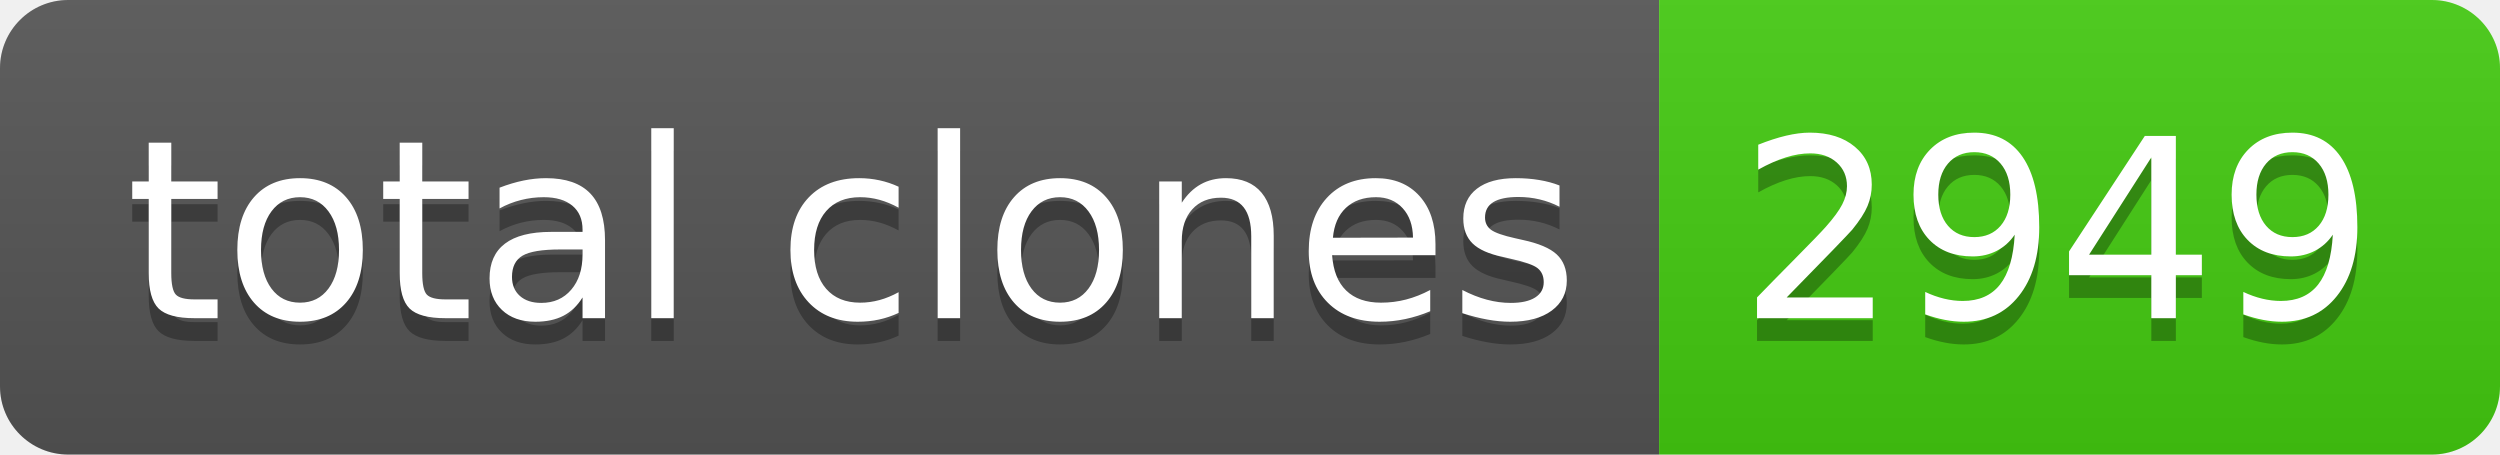
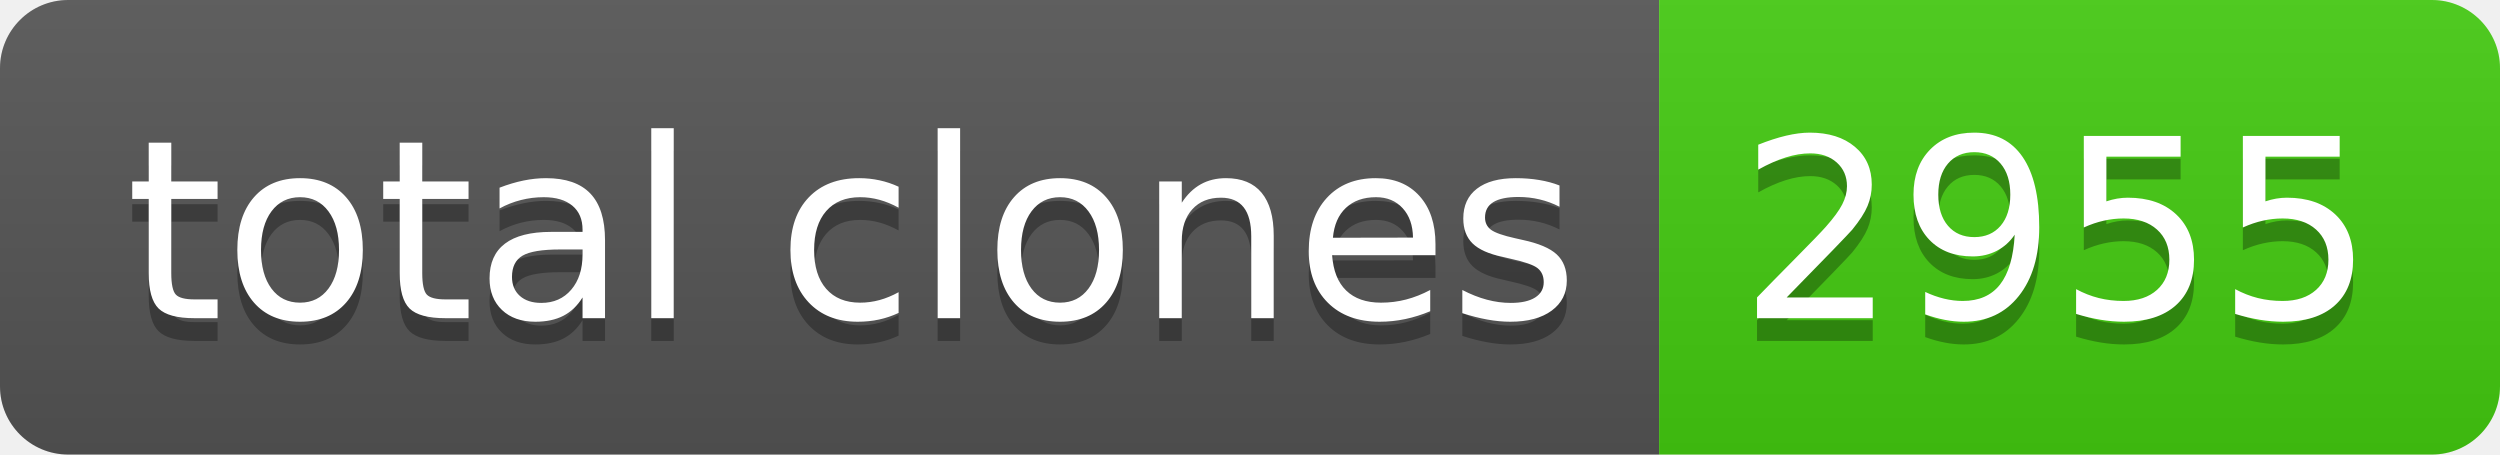
- <svg xmlns="http://www.w3.org/2000/svg" width="110" height="20" role="img" aria-label="total clones: 2949">
+ <svg xmlns="http://www.w3.org/2000/svg" width="110" height="20" role="img" aria-label="total clones: 2955">
  <linearGradient id="s" x2="0" y2="100%">
    <stop offset="0" stop-color="#bbb" stop-opacity=".1" />
    <stop offset="1" stop-opacity=".1" />
  </linearGradient>
  <clipPath id="r">
    <rect width="110" height="20" rx="3" fill="#fff" />
  </clipPath>
  <g clip-path="url(#r)">
    <rect width="73" height="20" fill="#555" />
    <rect x="73" width="37" height="20" fill="#4c1" />
    <rect width="110" height="20" fill="url(#s)" />
  </g>
  <g fill="#fff" text-anchor="middle" font-family="Verdana,Geneva,DejaVu Sans,sans-serif" text-rendering="geometricPrecision" font-size="110">
    <text aria-hidden="true" x="375" y="150" fill="#010101" fill-opacity=".3" transform="scale(.1)" textLength="630">total clones</text>
    <text x="375" y="140" transform="scale(.1)" fill="#fff" textLength="630">total clones</text>
-     <text aria-hidden="true" x="905" y="150" fill="#010101" fill-opacity=".3" transform="scale(.1)" textLength="270">2949</text>
-     <text x="905" y="140" transform="scale(.1)" fill="#fff" textLength="270">2949</text>
+     <text aria-hidden="true" x="905" y="150" fill="#010101" fill-opacity=".3" transform="scale(.1)" textLength="270">2955</text>
+     <text x="905" y="140" transform="scale(.1)" fill="#fff" textLength="270">2955</text>
  </g>
</svg>
